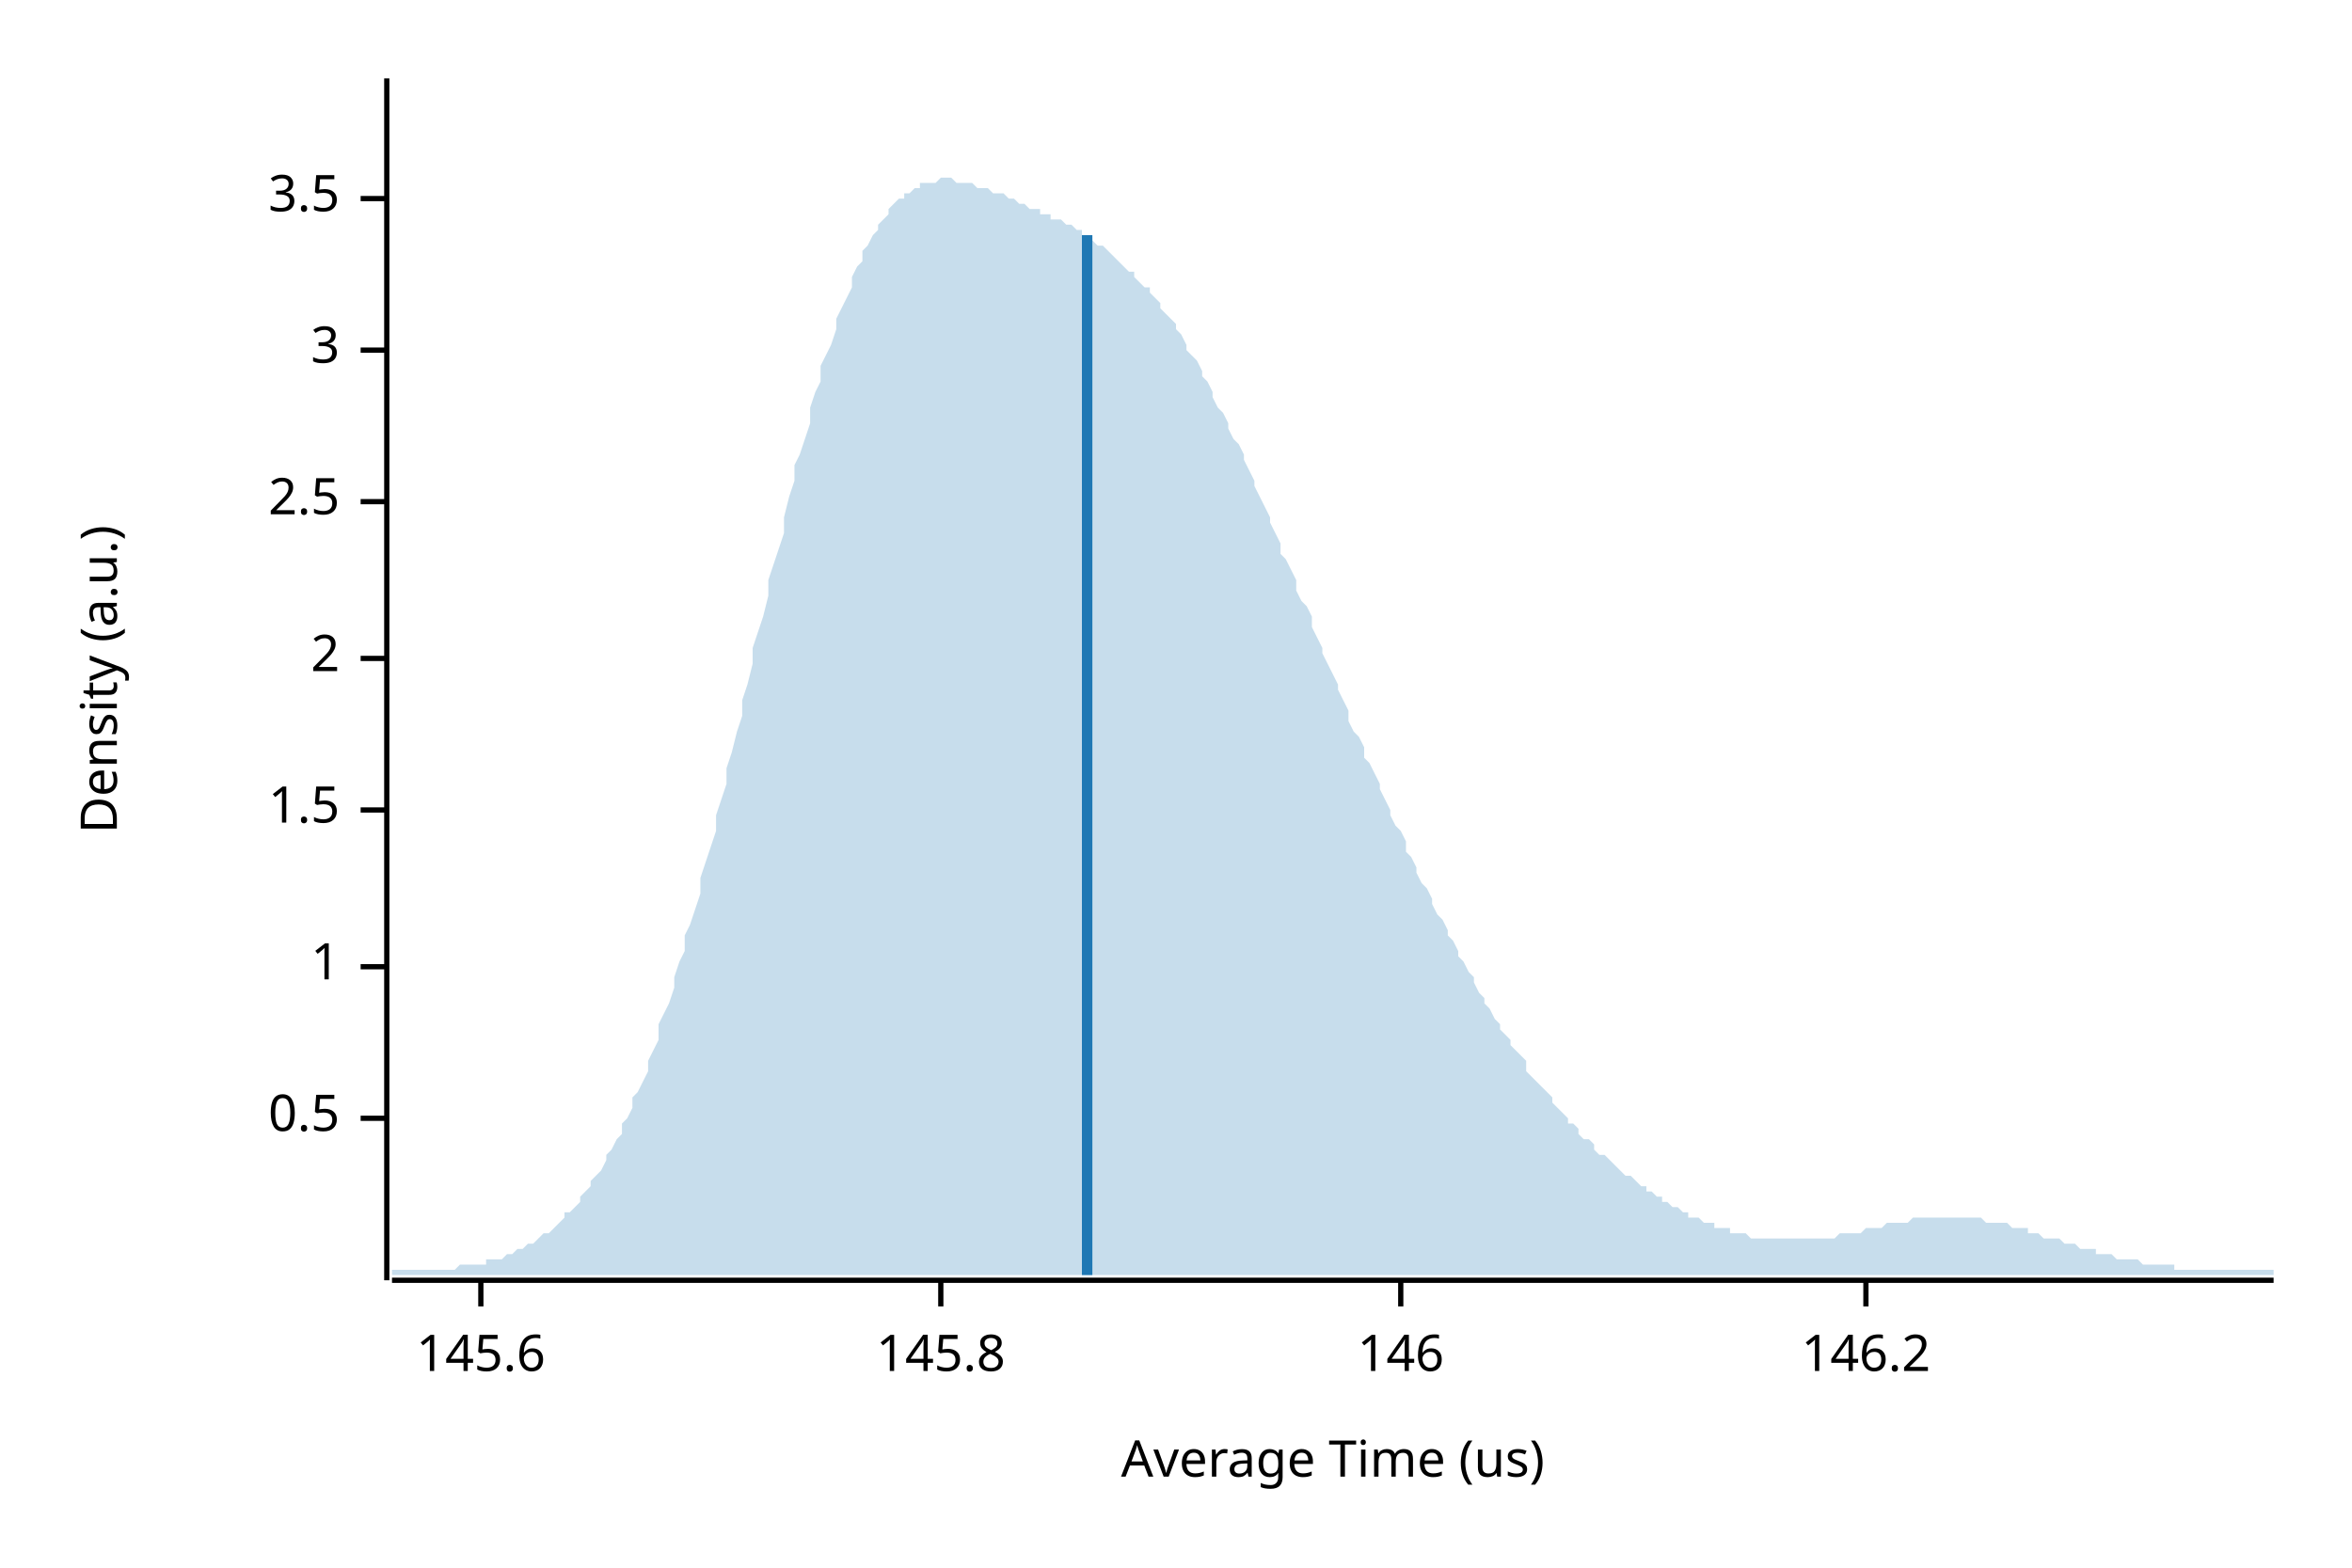
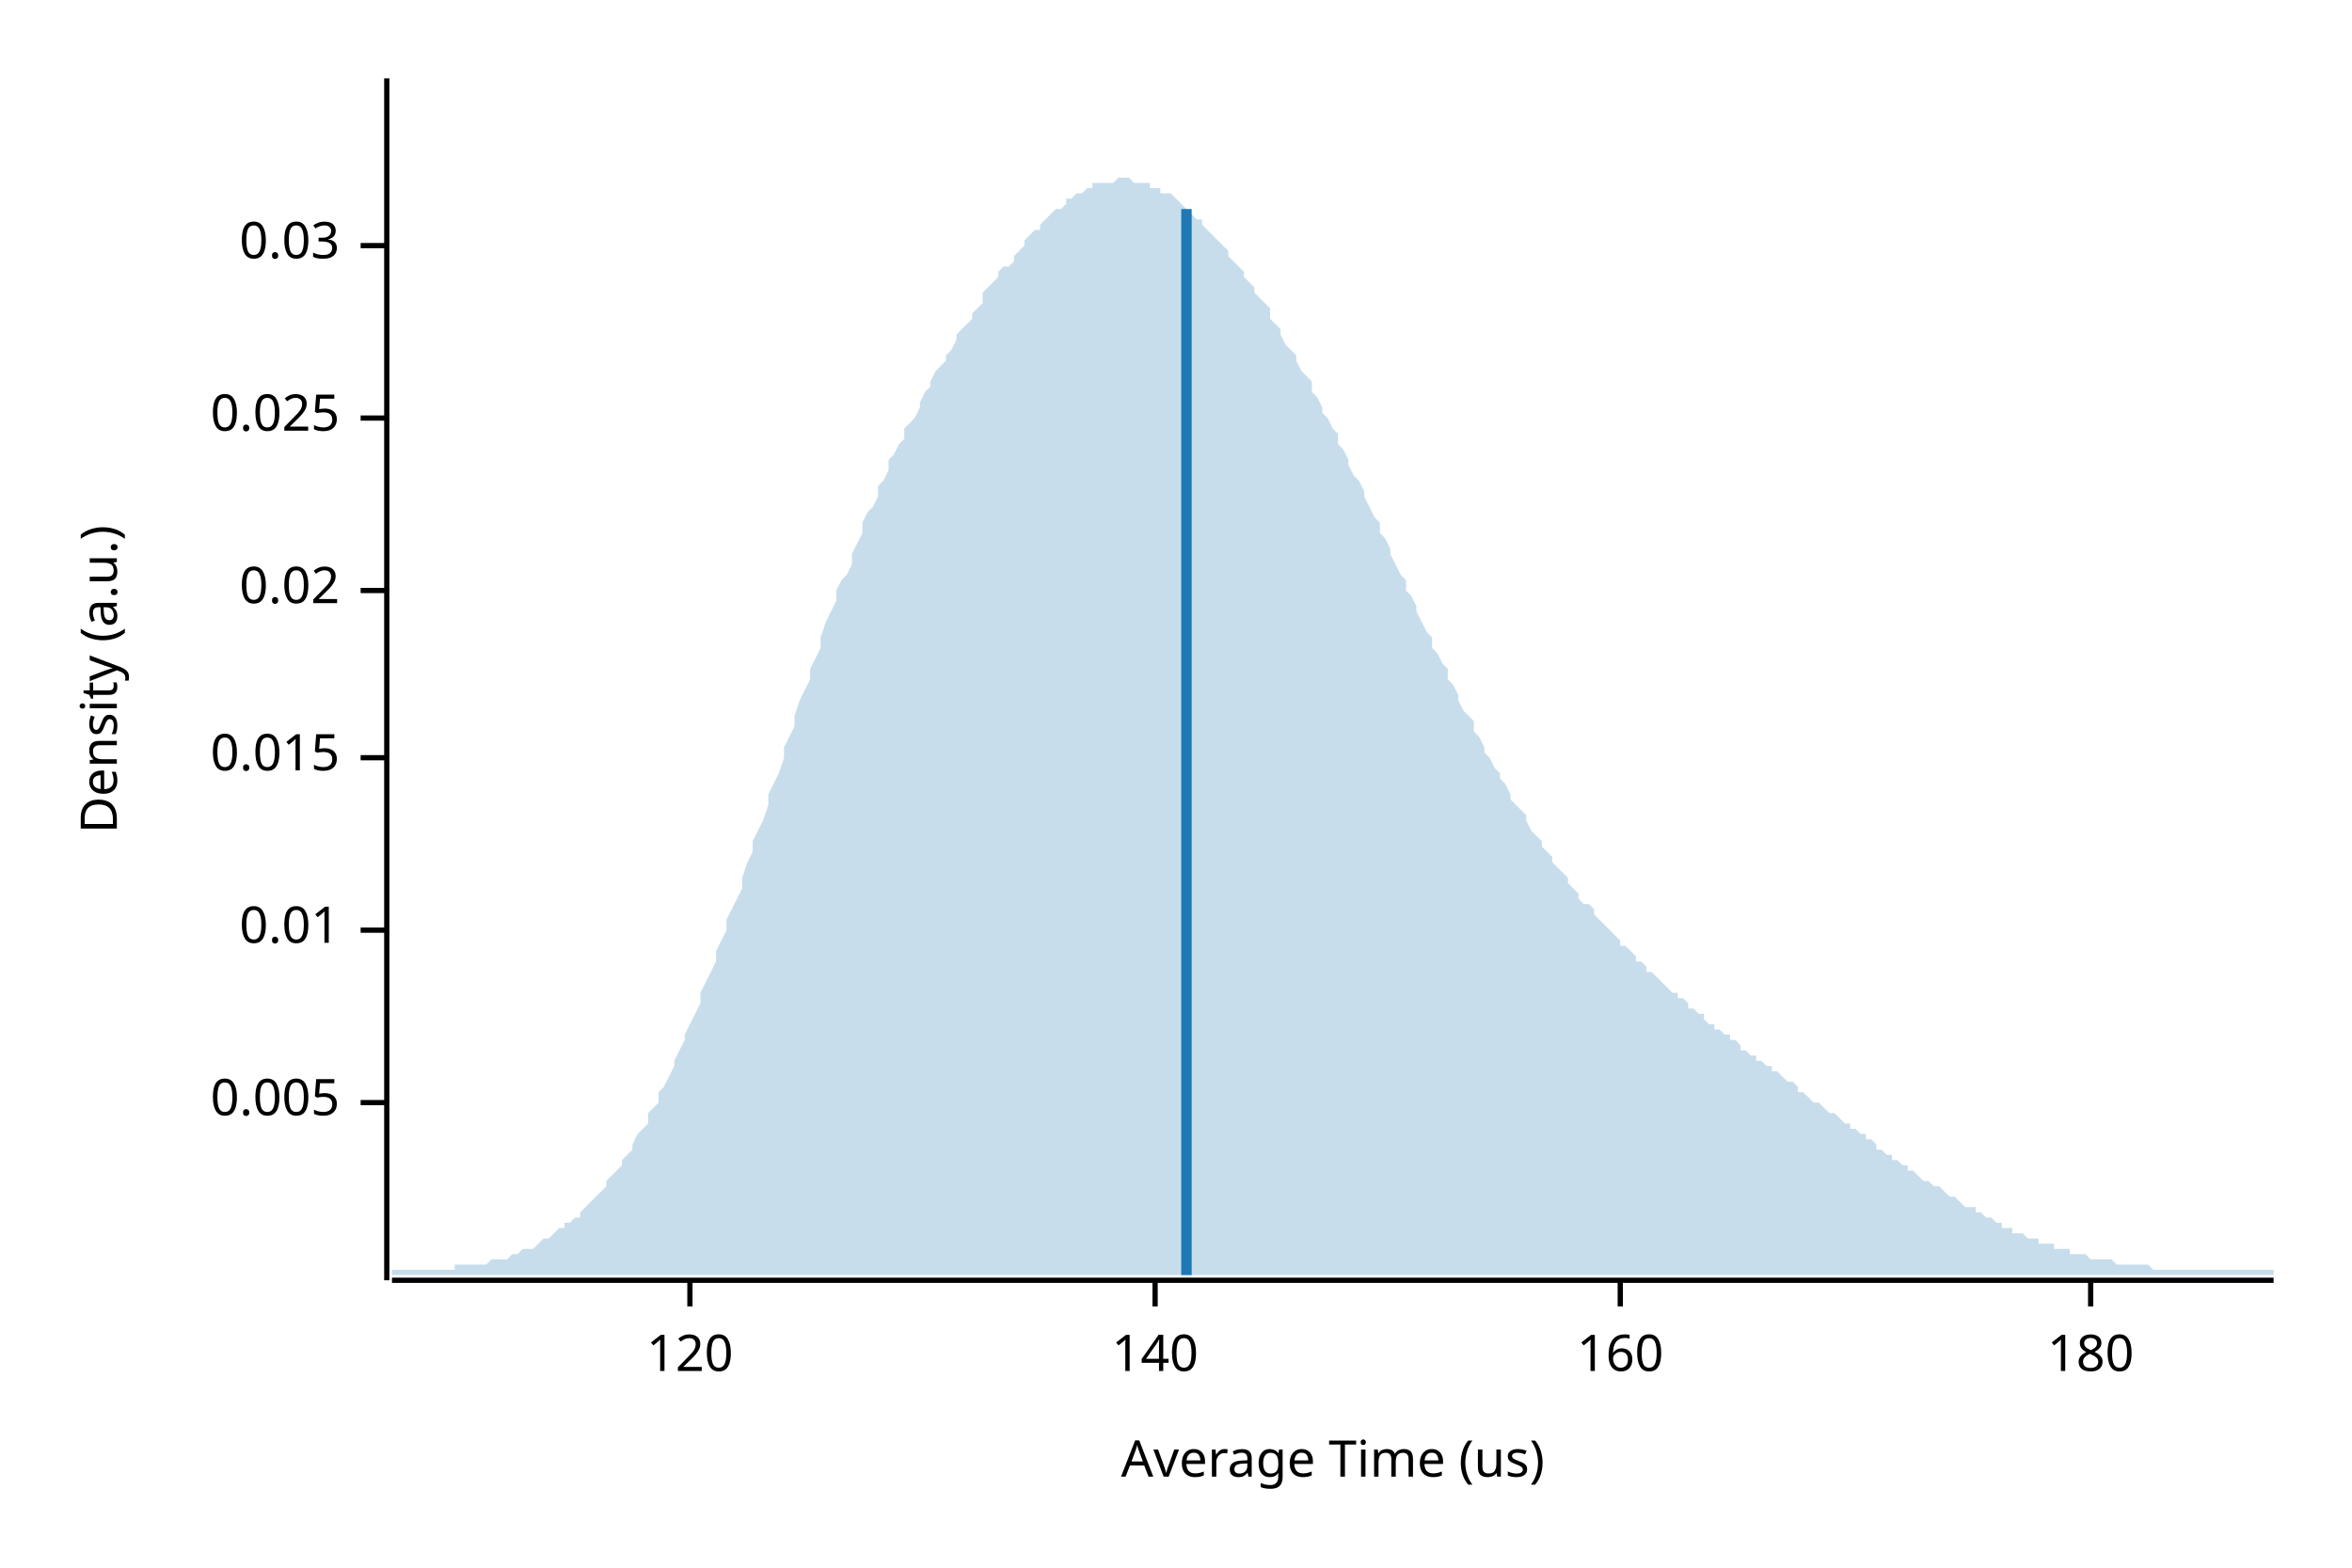
<svg xmlns="http://www.w3.org/2000/svg" width="450" height="300" viewBox="0 0 450 300">
  <text x="15" y="130" dy="0.76em" text-anchor="middle" font-family="sans-serif" font-size="9.677" opacity="1" fill="#000000" transform="rotate(270, 15, 130)">
Density (a.u.)
</text>
  <text x="255" y="285" dy="-0.5ex" text-anchor="middle" font-family="sans-serif" font-size="9.677" opacity="1" fill="#000000">
Average Time (us)
</text>
  <polyline fill="none" opacity="1" stroke="#000000" stroke-width="1" points="74,15 74,245 " />
-   <text x="65" y="214" dy="0.5ex" text-anchor="end" font-family="sans-serif" font-size="9.677" opacity="1" fill="#000000">
- 0.5
+   <text x="65" y="211" dy="0.5ex" text-anchor="end" font-family="sans-serif" font-size="9.677" opacity="1" fill="#000000">
+ 0.005
</text>
-   <polyline fill="none" opacity="1" stroke="#000000" stroke-width="1" points="69,214 74,214 " />
-   <text x="65" y="185" dy="0.5ex" text-anchor="end" font-family="sans-serif" font-size="9.677" opacity="1" fill="#000000">
- 1
+   <polyline fill="none" opacity="1" stroke="#000000" stroke-width="1" points="69,211 74,211 " />
+   <text x="65" y="178" dy="0.5ex" text-anchor="end" font-family="sans-serif" font-size="9.677" opacity="1" fill="#000000">
+ 0.01
</text>
-   <polyline fill="none" opacity="1" stroke="#000000" stroke-width="1" points="69,185 74,185 " />
-   <text x="65" y="155" dy="0.5ex" text-anchor="end" font-family="sans-serif" font-size="9.677" opacity="1" fill="#000000">
- 1.5
+   <polyline fill="none" opacity="1" stroke="#000000" stroke-width="1" points="69,178 74,178 " />
+   <text x="65" y="145" dy="0.5ex" text-anchor="end" font-family="sans-serif" font-size="9.677" opacity="1" fill="#000000">
+ 0.015
</text>
-   <polyline fill="none" opacity="1" stroke="#000000" stroke-width="1" points="69,155 74,155 " />
-   <text x="65" y="126" dy="0.5ex" text-anchor="end" font-family="sans-serif" font-size="9.677" opacity="1" fill="#000000">
- 2
+   <polyline fill="none" opacity="1" stroke="#000000" stroke-width="1" points="69,145 74,145 " />
+   <text x="65" y="113" dy="0.5ex" text-anchor="end" font-family="sans-serif" font-size="9.677" opacity="1" fill="#000000">
+ 0.02
</text>
-   <polyline fill="none" opacity="1" stroke="#000000" stroke-width="1" points="69,126 74,126 " />
-   <text x="65" y="96" dy="0.5ex" text-anchor="end" font-family="sans-serif" font-size="9.677" opacity="1" fill="#000000">
- 2.5
+   <polyline fill="none" opacity="1" stroke="#000000" stroke-width="1" points="69,113 74,113 " />
+   <text x="65" y="80" dy="0.5ex" text-anchor="end" font-family="sans-serif" font-size="9.677" opacity="1" fill="#000000">
+ 0.025
</text>
-   <polyline fill="none" opacity="1" stroke="#000000" stroke-width="1" points="69,96 74,96 " />
-   <text x="65" y="67" dy="0.5ex" text-anchor="end" font-family="sans-serif" font-size="9.677" opacity="1" fill="#000000">
- 3
+   <polyline fill="none" opacity="1" stroke="#000000" stroke-width="1" points="69,80 74,80 " />
+   <text x="65" y="47" dy="0.5ex" text-anchor="end" font-family="sans-serif" font-size="9.677" opacity="1" fill="#000000">
+ 0.03
</text>
-   <polyline fill="none" opacity="1" stroke="#000000" stroke-width="1" points="69,67 74,67 " />
-   <text x="65" y="38" dy="0.5ex" text-anchor="end" font-family="sans-serif" font-size="9.677" opacity="1" fill="#000000">
- 3.5
+   <polyline fill="none" opacity="1" stroke="#000000" stroke-width="1" points="69,47 74,47 " />
+   <polyline fill="none" opacity="1" stroke="#000000" stroke-width="1" points="75,245 435,245 " />
+   <text x="132" y="255" dy="0.76em" text-anchor="middle" font-family="sans-serif" font-size="9.677" opacity="1" fill="#000000">
+ 120
</text>
-   <polyline fill="none" opacity="1" stroke="#000000" stroke-width="1" points="69,38 74,38 " />
-   <polyline fill="none" opacity="1" stroke="#000000" stroke-width="1" points="75,245 435,245 " />
-   <text x="92" y="255" dy="0.76em" text-anchor="middle" font-family="sans-serif" font-size="9.677" opacity="1" fill="#000000">
- 145.6
+   <polyline fill="none" opacity="1" stroke="#000000" stroke-width="1" points="132,245 132,250 " />
+   <text x="221" y="255" dy="0.76em" text-anchor="middle" font-family="sans-serif" font-size="9.677" opacity="1" fill="#000000">
+ 140
</text>
-   <polyline fill="none" opacity="1" stroke="#000000" stroke-width="1" points="92,245 92,250 " />
-   <text x="180" y="255" dy="0.76em" text-anchor="middle" font-family="sans-serif" font-size="9.677" opacity="1" fill="#000000">
- 145.8
+   <polyline fill="none" opacity="1" stroke="#000000" stroke-width="1" points="221,245 221,250 " />
+   <text x="310" y="255" dy="0.76em" text-anchor="middle" font-family="sans-serif" font-size="9.677" opacity="1" fill="#000000">
+ 160
</text>
-   <polyline fill="none" opacity="1" stroke="#000000" stroke-width="1" points="180,245 180,250 " />
-   <text x="268" y="255" dy="0.76em" text-anchor="middle" font-family="sans-serif" font-size="9.677" opacity="1" fill="#000000">
- 146
+   <polyline fill="none" opacity="1" stroke="#000000" stroke-width="1" points="310,245 310,250 " />
+   <text x="400" y="255" dy="0.76em" text-anchor="middle" font-family="sans-serif" font-size="9.677" opacity="1" fill="#000000">
+ 180
</text>
-   <polyline fill="none" opacity="1" stroke="#000000" stroke-width="1" points="268,245 268,250 " />
-   <text x="357" y="255" dy="0.76em" text-anchor="middle" font-family="sans-serif" font-size="9.677" opacity="1" fill="#000000">
- 146.2
- </text>
-   <polyline fill="none" opacity="1" stroke="#000000" stroke-width="1" points="357,245 357,250 " />
-   <polygon opacity="0.25" fill="#1F78B4" points="75,243 75,243 76,243 77,243 77,243 78,243 79,243 80,243 80,243 81,243 82,243 82,243 83,243 84,243 85,243 85,243 86,243 87,243 87,243 88,242 89,242 90,242 90,242 91,242 92,242 93,242 93,241 94,241 95,241 95,241 96,241 97,240 98,240 98,240 99,239 100,239 100,239 101,238 102,238 103,237 103,237 104,236 105,236 106,235 106,235 107,234 108,233 108,232 109,232 110,231 111,230 111,229 112,228 113,227 113,226 114,225 115,224 116,222 116,221 117,220 118,218 119,217 119,215 120,214 121,212 121,210 122,209 123,207 124,205 124,203 125,201 126,199 126,196 127,194 128,192 129,189 129,187 130,184 131,182 131,179 132,177 133,174 134,171 134,168 135,165 136,162 137,159 137,156 138,153 139,150 139,147 140,144 141,140 142,137 142,134 143,131 144,127 144,124 145,121 146,118 147,114 147,111 148,108 149,105 150,102 150,99 151,95 152,92 152,89 153,87 154,84 155,81 155,78 156,75 157,73 157,70 158,68 159,66 160,63 160,61 161,59 162,57 163,55 163,53 164,51 165,50 165,48 166,47 167,45 168,44 168,43 169,42 170,41 170,40 171,39 172,38 173,38 173,37 174,37 175,36 176,36 176,35 177,35 178,35 178,35 179,35 180,34 181,34 181,34 182,34 183,35 183,35 184,35 185,35 186,35 186,35 187,36 188,36 188,36 189,36 190,37 191,37 191,37 192,37 193,38 194,38 194,38 195,39 196,39 196,39 197,40 198,40 199,40 199,41 200,41 201,41 201,42 202,42 203,42 204,43 204,43 205,43 206,44 207,44 207,45 208,45 209,46 209,46 210,47 211,47 212,48 212,48 213,49 214,50 214,50 215,51 216,52 217,52 217,53 218,54 219,55 220,55 220,56 221,57 222,58 222,59 223,60 224,61 225,62 225,63 226,64 227,66 227,67 228,68 229,69 230,71 230,72 231,73 232,75 232,76 233,78 234,79 235,81 235,82 236,84 237,85 238,87 238,88 239,90 240,92 240,93 241,95 242,97 243,99 243,100 244,102 245,104 245,106 246,107 247,109 248,111 248,113 249,115 250,116 251,118 251,120 252,122 253,124 253,125 254,127 255,129 256,131 256,132 257,134 258,136 258,138 259,140 260,141 261,143 261,145 262,146 263,148 264,150 264,151 265,153 266,155 266,156 267,158 268,159 269,161 269,163 270,164 271,166 271,167 272,169 273,170 274,172 274,173 275,175 276,176 277,178 277,179 278,180 279,182 279,183 280,184 281,186 282,187 282,188 283,190 284,191 284,192 285,193 286,195 287,196 287,197 288,198 289,199 289,200 290,201 291,202 292,203 292,205 293,206 294,207 295,208 295,208 296,209 297,210 297,211 298,212 299,213 300,214 300,215 301,215 302,216 302,217 303,218 304,218 305,219 305,220 306,221 307,221 308,222 308,222 309,223 310,224 310,224 311,225 312,225 313,226 313,226 314,227 315,227 315,228 316,228 317,229 318,229 318,230 319,230 320,231 321,231 321,231 322,232 323,232 323,233 324,233 325,233 326,234 326,234 327,234 328,234 328,235 329,235 330,235 331,235 331,236 332,236 333,236 333,236 334,236 335,237 336,237 336,237 337,237 338,237 339,237 339,237 340,237 341,237 341,237 342,237 343,237 344,237 344,237 345,237 346,237 346,237 347,237 348,237 349,237 349,237 350,237 351,237 352,236 352,236 353,236 354,236 354,236 355,236 356,236 357,235 357,235 358,235 359,235 359,235 360,235 361,234 362,234 362,234 363,234 364,234 365,234 365,234 366,233 367,233 367,233 368,233 369,233 370,233 370,233 371,233 372,233 372,233 373,233 374,233 375,233 375,233 376,233 377,233 378,233 378,233 379,233 380,234 380,234 381,234 382,234 383,234 383,234 384,234 385,235 385,235 386,235 387,235 388,235 388,236 389,236 390,236 390,236 391,237 392,237 393,237 393,237 394,237 395,238 396,238 396,238 397,238 398,239 398,239 399,239 400,239 401,239 401,240 402,240 403,240 403,240 404,240 405,241 406,241 406,241 407,241 408,241 409,241 409,241 410,242 411,242 411,242 412,242 413,242 414,242 414,242 415,242 416,242 416,243 417,243 418,243 419,243 419,243 420,243 421,243 422,243 422,243 423,243 424,243 424,243 425,243 426,243 427,243 427,243 428,243 429,243 429,243 430,243 431,243 432,243 432,243 433,243 434,243 435,243 435,244 75,244 " />
-   <polyline fill="none" opacity="1" stroke="#1F78B4" stroke-width="2" points="208,244 208,45 " />
+   <polyline fill="none" opacity="1" stroke="#000000" stroke-width="1" points="400,245 400,250 " />
+   <polygon opacity="0.25" fill="#1F78B4" points="75,243 75,243 76,243 77,243 77,243 78,243 79,243 80,243 80,243 81,243 82,243 82,243 83,243 84,243 85,243 85,243 86,243 87,243 87,242 88,242 89,242 90,242 90,242 91,242 92,242 93,242 93,242 94,241 95,241 95,241 96,241 97,241 98,240 98,240 99,240 100,239 100,239 101,239 102,239 103,238 103,238 104,237 105,237 106,236 106,236 107,235 108,235 108,234 109,234 110,233 111,233 111,232 112,231 113,230 113,230 114,229 115,228 116,227 116,226 117,225 118,224 119,223 119,222 120,221 121,220 121,219 122,217 123,216 124,215 124,213 125,212 126,211 126,209 127,208 128,206 129,204 129,203 130,201 131,199 131,198 132,196 133,194 134,192 134,190 135,188 136,186 137,184 137,182 138,180 139,178 139,176 140,174 141,172 142,170 142,168 143,165 144,163 144,161 145,159 146,157 147,154 147,152 148,150 149,148 150,145 150,143 151,141 152,139 152,137 153,134 154,132 155,130 155,128 156,126 157,124 157,122 158,119 159,117 160,115 160,113 161,111 162,110 163,108 163,106 164,104 165,102 165,100 166,98 167,97 168,95 168,93 169,92 170,90 170,88 171,87 172,85 173,84 173,82 174,81 175,80 176,78 176,77 177,75 178,74 178,73 179,71 180,70 181,69 181,68 182,67 183,65 183,64 184,63 185,62 186,61 186,60 187,59 188,58 188,56 189,55 190,54 191,53 191,52 192,51 193,51 194,50 194,49 195,48 196,47 196,46 197,45 198,44 199,44 199,43 200,42 201,41 201,41 202,40 203,40 204,39 204,38 205,38 206,37 207,37 207,37 208,36 209,36 209,35 210,35 211,35 212,35 212,35 213,35 214,34 214,34 215,34 216,34 217,35 217,35 218,35 219,35 220,35 220,36 221,36 222,36 222,37 223,37 224,37 225,38 225,38 226,39 227,40 227,40 228,41 229,42 230,42 230,43 231,44 232,45 232,45 233,46 234,47 235,48 235,49 236,50 237,51 238,52 238,53 239,54 240,55 240,56 241,57 242,58 243,59 243,61 244,62 245,63 245,64 246,66 247,67 248,68 248,69 249,71 250,72 251,73 251,75 252,76 253,78 253,79 254,80 255,82 256,83 256,85 257,86 258,88 258,89 259,91 260,92 261,94 261,95 262,97 263,99 264,100 264,102 265,103 266,105 266,106 267,108 268,110 269,111 269,113 270,114 271,116 271,117 272,119 273,121 274,122 274,124 275,125 276,127 277,128 277,130 278,131 279,133 279,134 280,136 281,137 282,138 282,140 283,141 284,143 284,144 285,145 286,147 287,148 287,149 288,150 289,152 289,153 290,154 291,155 292,156 292,157 293,159 294,160 295,161 295,162 296,163 297,164 297,165 298,166 299,167 300,168 300,169 301,170 302,171 302,172 303,173 304,173 305,174 305,175 306,176 307,177 308,178 308,178 309,179 310,180 310,181 311,181 312,182 313,183 313,184 314,184 315,185 315,186 316,186 317,187 318,188 318,188 319,189 320,190 321,190 321,191 322,191 323,192 323,193 324,193 325,194 326,194 326,195 327,196 328,196 328,197 329,197 330,198 331,198 331,199 332,199 333,200 333,201 334,201 335,202 336,202 336,203 337,203 338,204 339,204 339,205 340,205 341,206 341,206 342,207 343,207 344,208 344,209 345,209 346,210 346,210 347,211 348,211 349,212 349,212 350,213 351,213 352,214 352,214 353,215 354,215 354,216 355,216 356,217 357,217 357,218 358,218 359,219 359,220 360,220 361,221 362,221 362,222 363,222 364,223 365,223 365,224 366,224 367,225 367,225 368,226 369,226 370,227 370,227 371,227 372,228 372,228 373,229 374,229 375,230 375,230 376,231 377,231 378,231 378,232 379,232 380,233 380,233 381,233 382,234 383,234 383,235 384,235 385,235 385,236 386,236 387,236 388,237 388,237 389,237 390,237 390,238 391,238 392,238 393,238 393,239 394,239 395,239 396,239 396,240 397,240 398,240 398,240 399,240 400,241 401,241 401,241 402,241 403,241 403,241 404,241 405,242 406,242 406,242 407,242 408,242 409,242 409,242 410,242 411,242 411,242 412,243 413,243 414,243 414,243 415,243 416,243 416,243 417,243 418,243 419,243 419,243 420,243 421,243 422,243 422,243 423,243 424,243 424,243 425,243 426,243 427,243 427,243 428,243 429,243 429,243 430,243 431,243 432,243 432,243 433,243 434,243 435,243 435,244 75,244 " />
+   <polyline fill="none" opacity="1" stroke="#1F78B4" stroke-width="2" points="227,244 227,40 " />
</svg>
